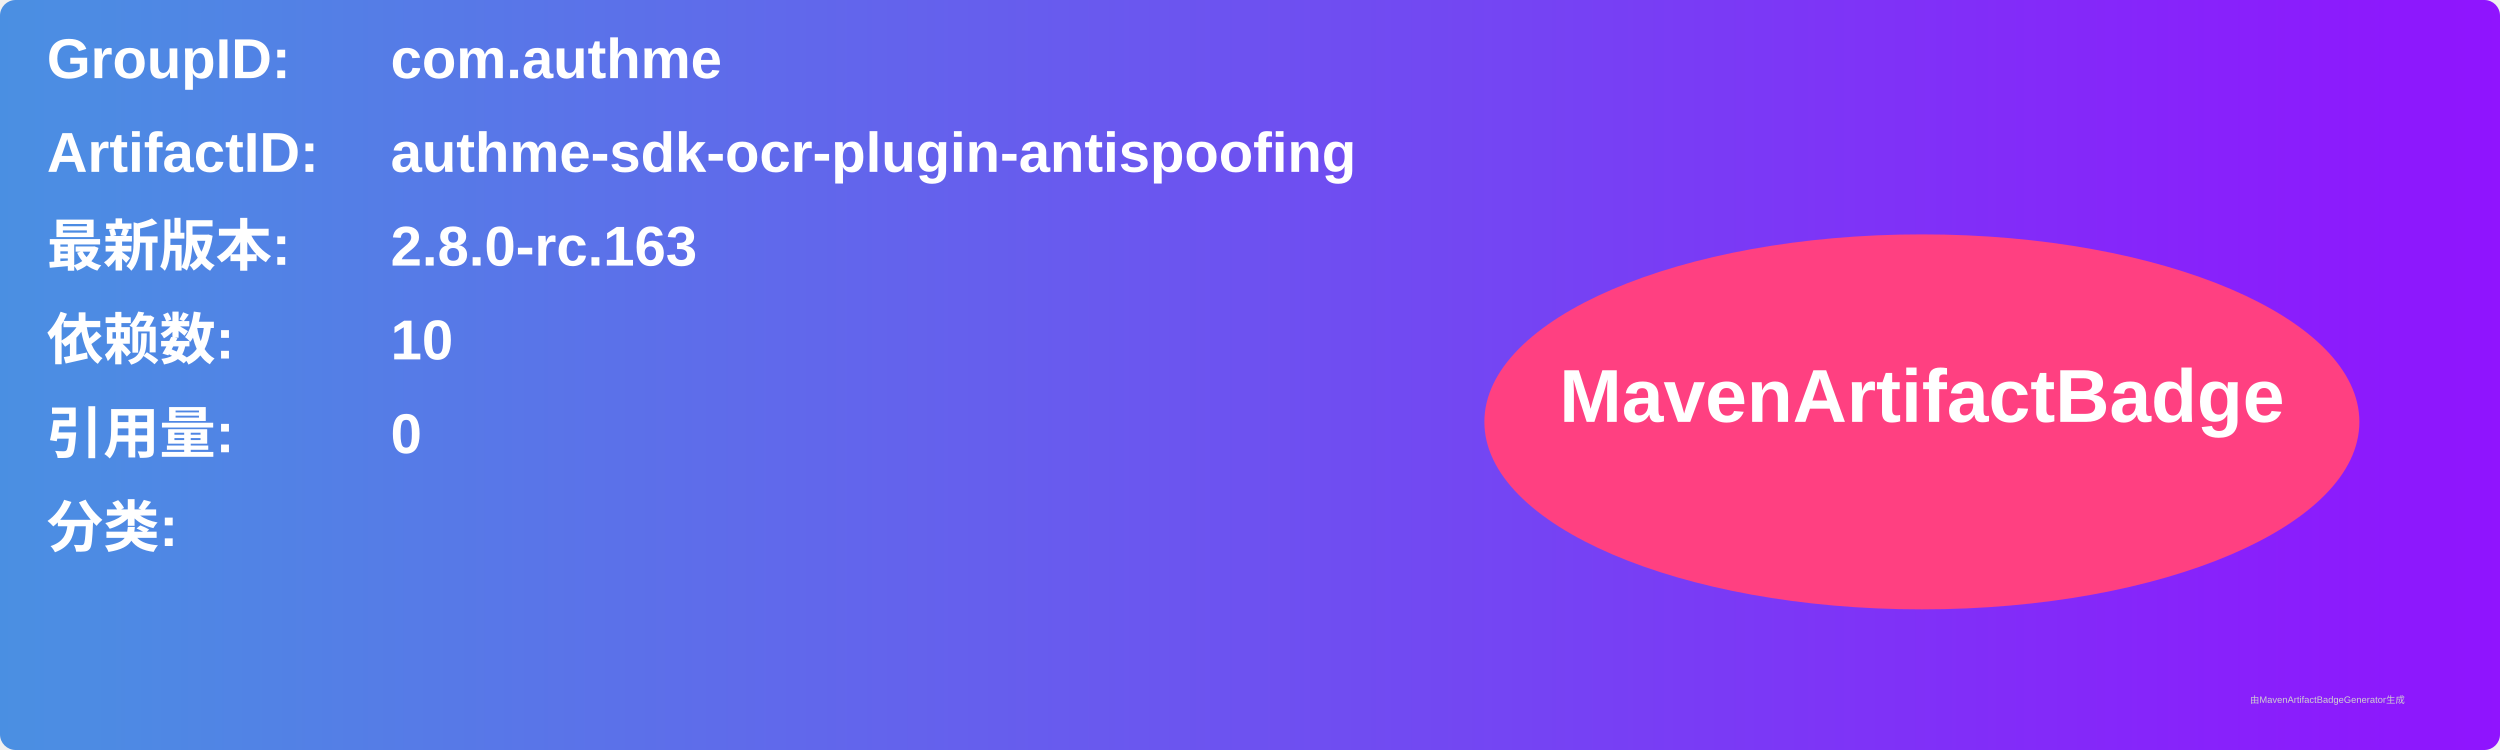
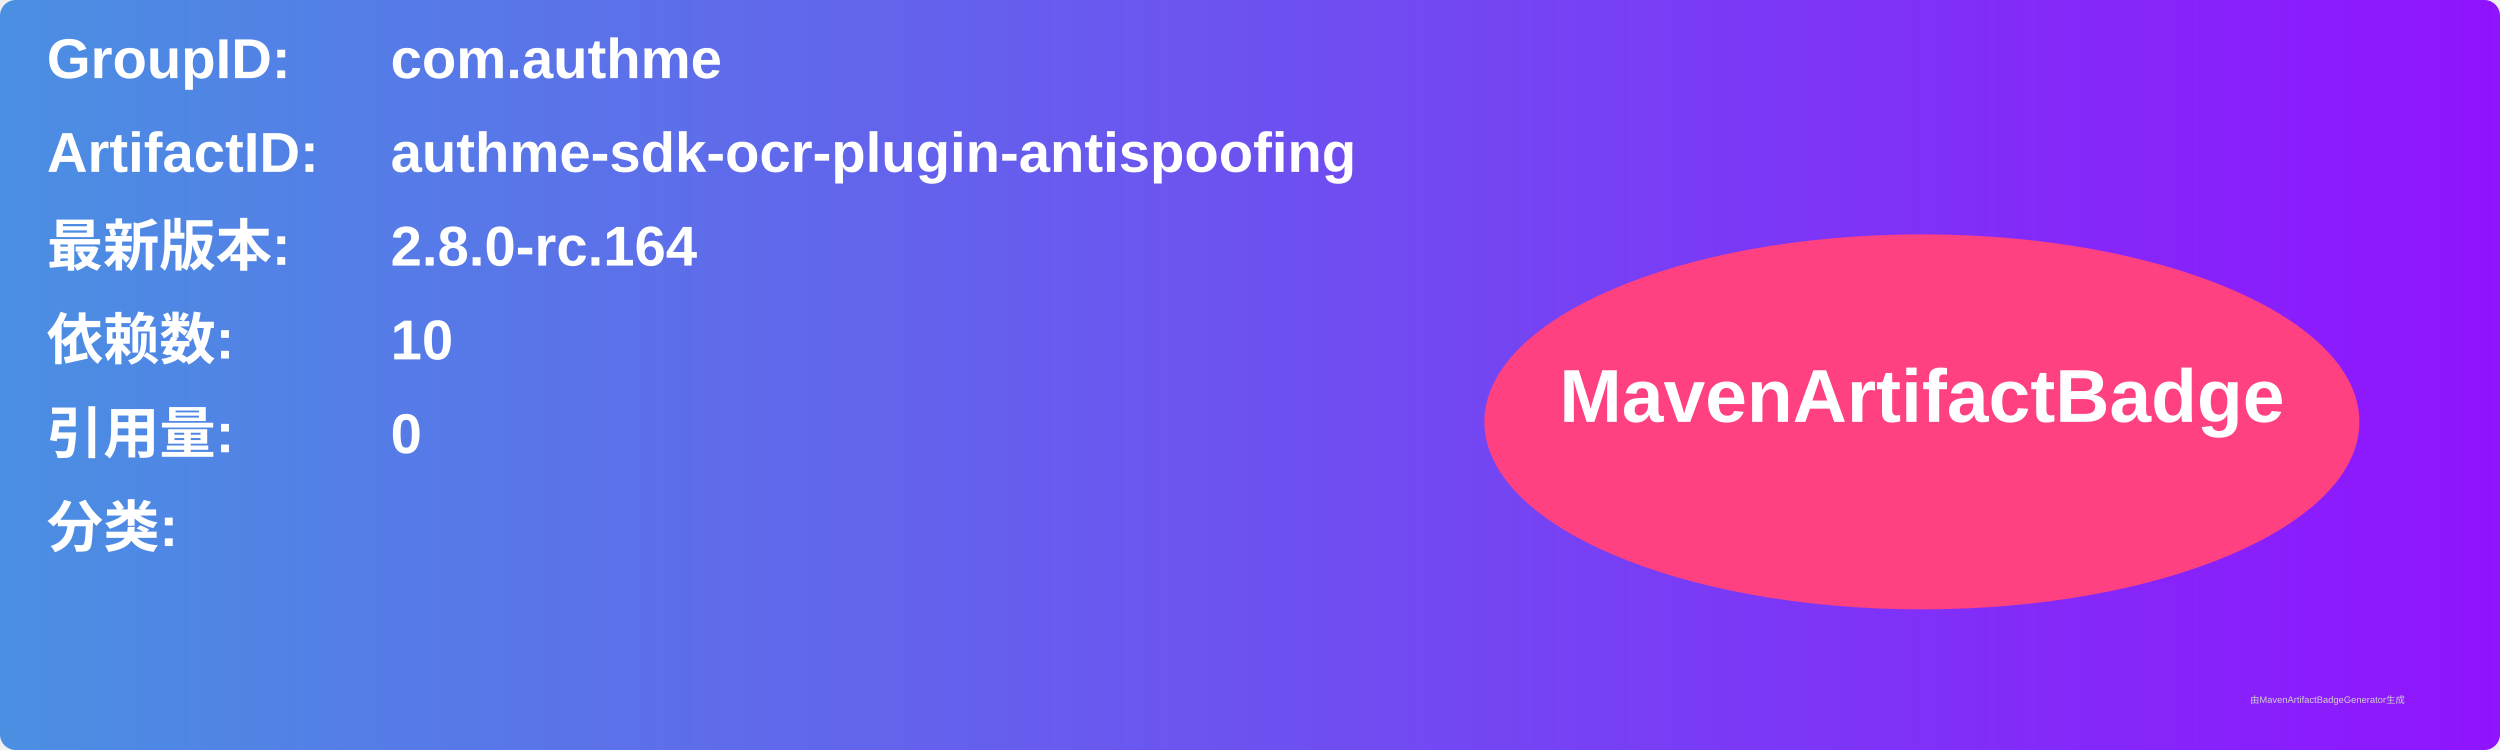
<svg xmlns="http://www.w3.org/2000/svg" width="800" height="240" viewBox="0 0 800 240">
  <linearGradient id="grad" x1="0%" y1="0%" x2="100%" y2="0%">
    <stop offset="0%" stop-color="#4a90e2" />
    <stop offset="100%" stop-color="#9013fe" />
  </linearGradient>
  <rect width="100%" height="100%" rx="5" ry="5" fill="url(#grad)" />
  <g transform="translate(15, 15)">
    <text x="0" y="10" font-family="Arial" font-size="18" fill="white" font-weight="bold" width="260">GroupID:</text>
    <text x="110" y="10" font-family="Arial" font-size="18" fill="white" font-weight="bold" width="460">com.authme</text>
    <text x="0" y="40" font-family="Arial" font-size="18" fill="white" font-weight="bold" width="260">ArtifactID:</text>
    <text x="110" y="40" font-family="Arial" font-size="18" fill="white" font-weight="bold" width="460">authme-sdk-ocr-plugin-antispoofing</text>
    <text x="0" y="70" font-family="Arial" font-size="18" fill="white" font-weight="bold">最新版本:</text>
    <text x="110" y="70" font-family="Arial" font-size="18" fill="white" font-weight="bold">
-       <tspan font-weight="bold">2.8.0-rc.163</tspan>
+       <tspan font-weight="bold">2.8.0-rc.164</tspan>
    </text>
    <text x="0" y="100" font-family="Arial" font-size="18" fill="white" font-weight="bold">依赖数: </text>
    <text x="110" y="100" font-family="Arial" font-size="18" fill="white">
      <tspan font-weight="bold">10</tspan>
    </text>
    <text x="0" y="130" font-family="Arial" font-size="18" fill="white" font-weight="bold">引用量: </text>
    <text x="110" y="130" font-family="Arial" font-size="18" fill="white">
      <tspan font-weight="bold">0</tspan>
    </text>
    <text x="0" y="160" font-family="Arial" font-size="18" fill="white" font-weight="bold">分类:</text>
    <text x="10" y="190" font-family="Arial" font-size="10" fill="white">
      <tspan font-weight="bold" />
    </text>
    <ellipse cx="600" cy="120" rx="140" ry="60" fill="#ff4081" />
    <text x="600" y="120" text-anchor="middle" font-family="Arial" font-size="24" fill="white" font-weight="bold">MavenArtifactBadge</text>
  </g>
  <text x="720" y="225" font-family="Arial" font-size="3" fill="#d0d0d0">由MavenArtifactBadgeGenerator生成</text>
</svg>
